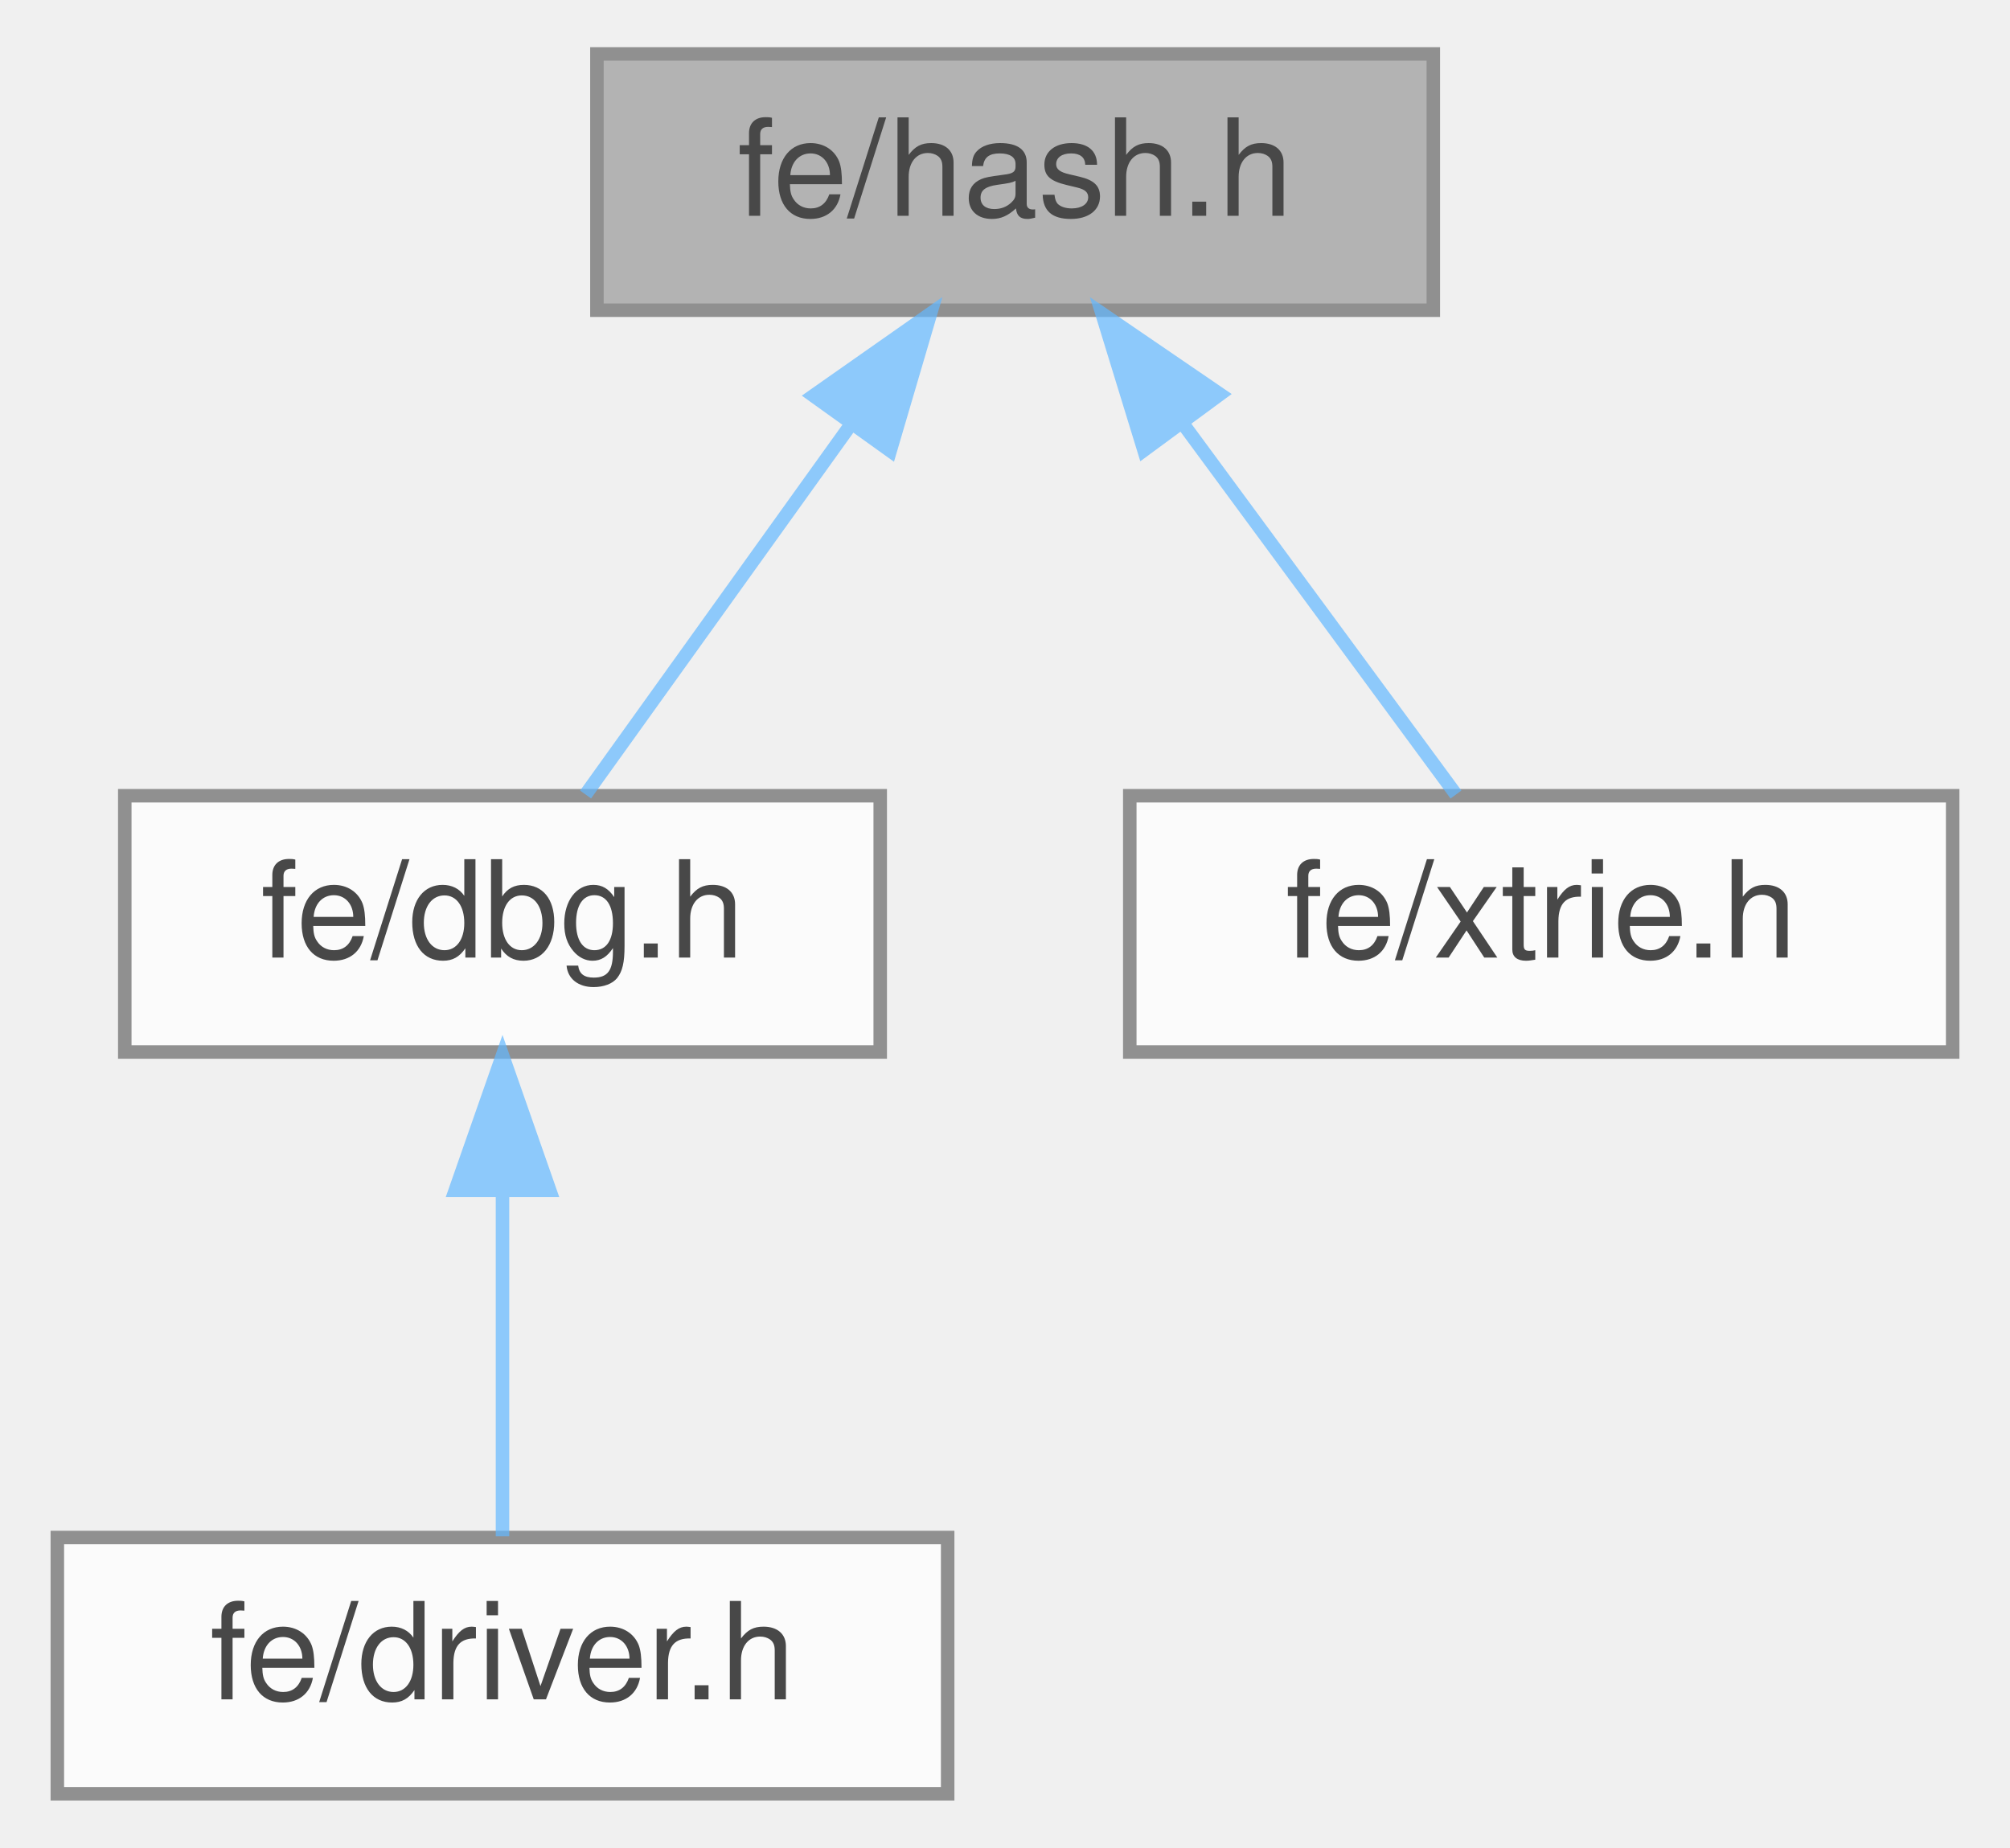
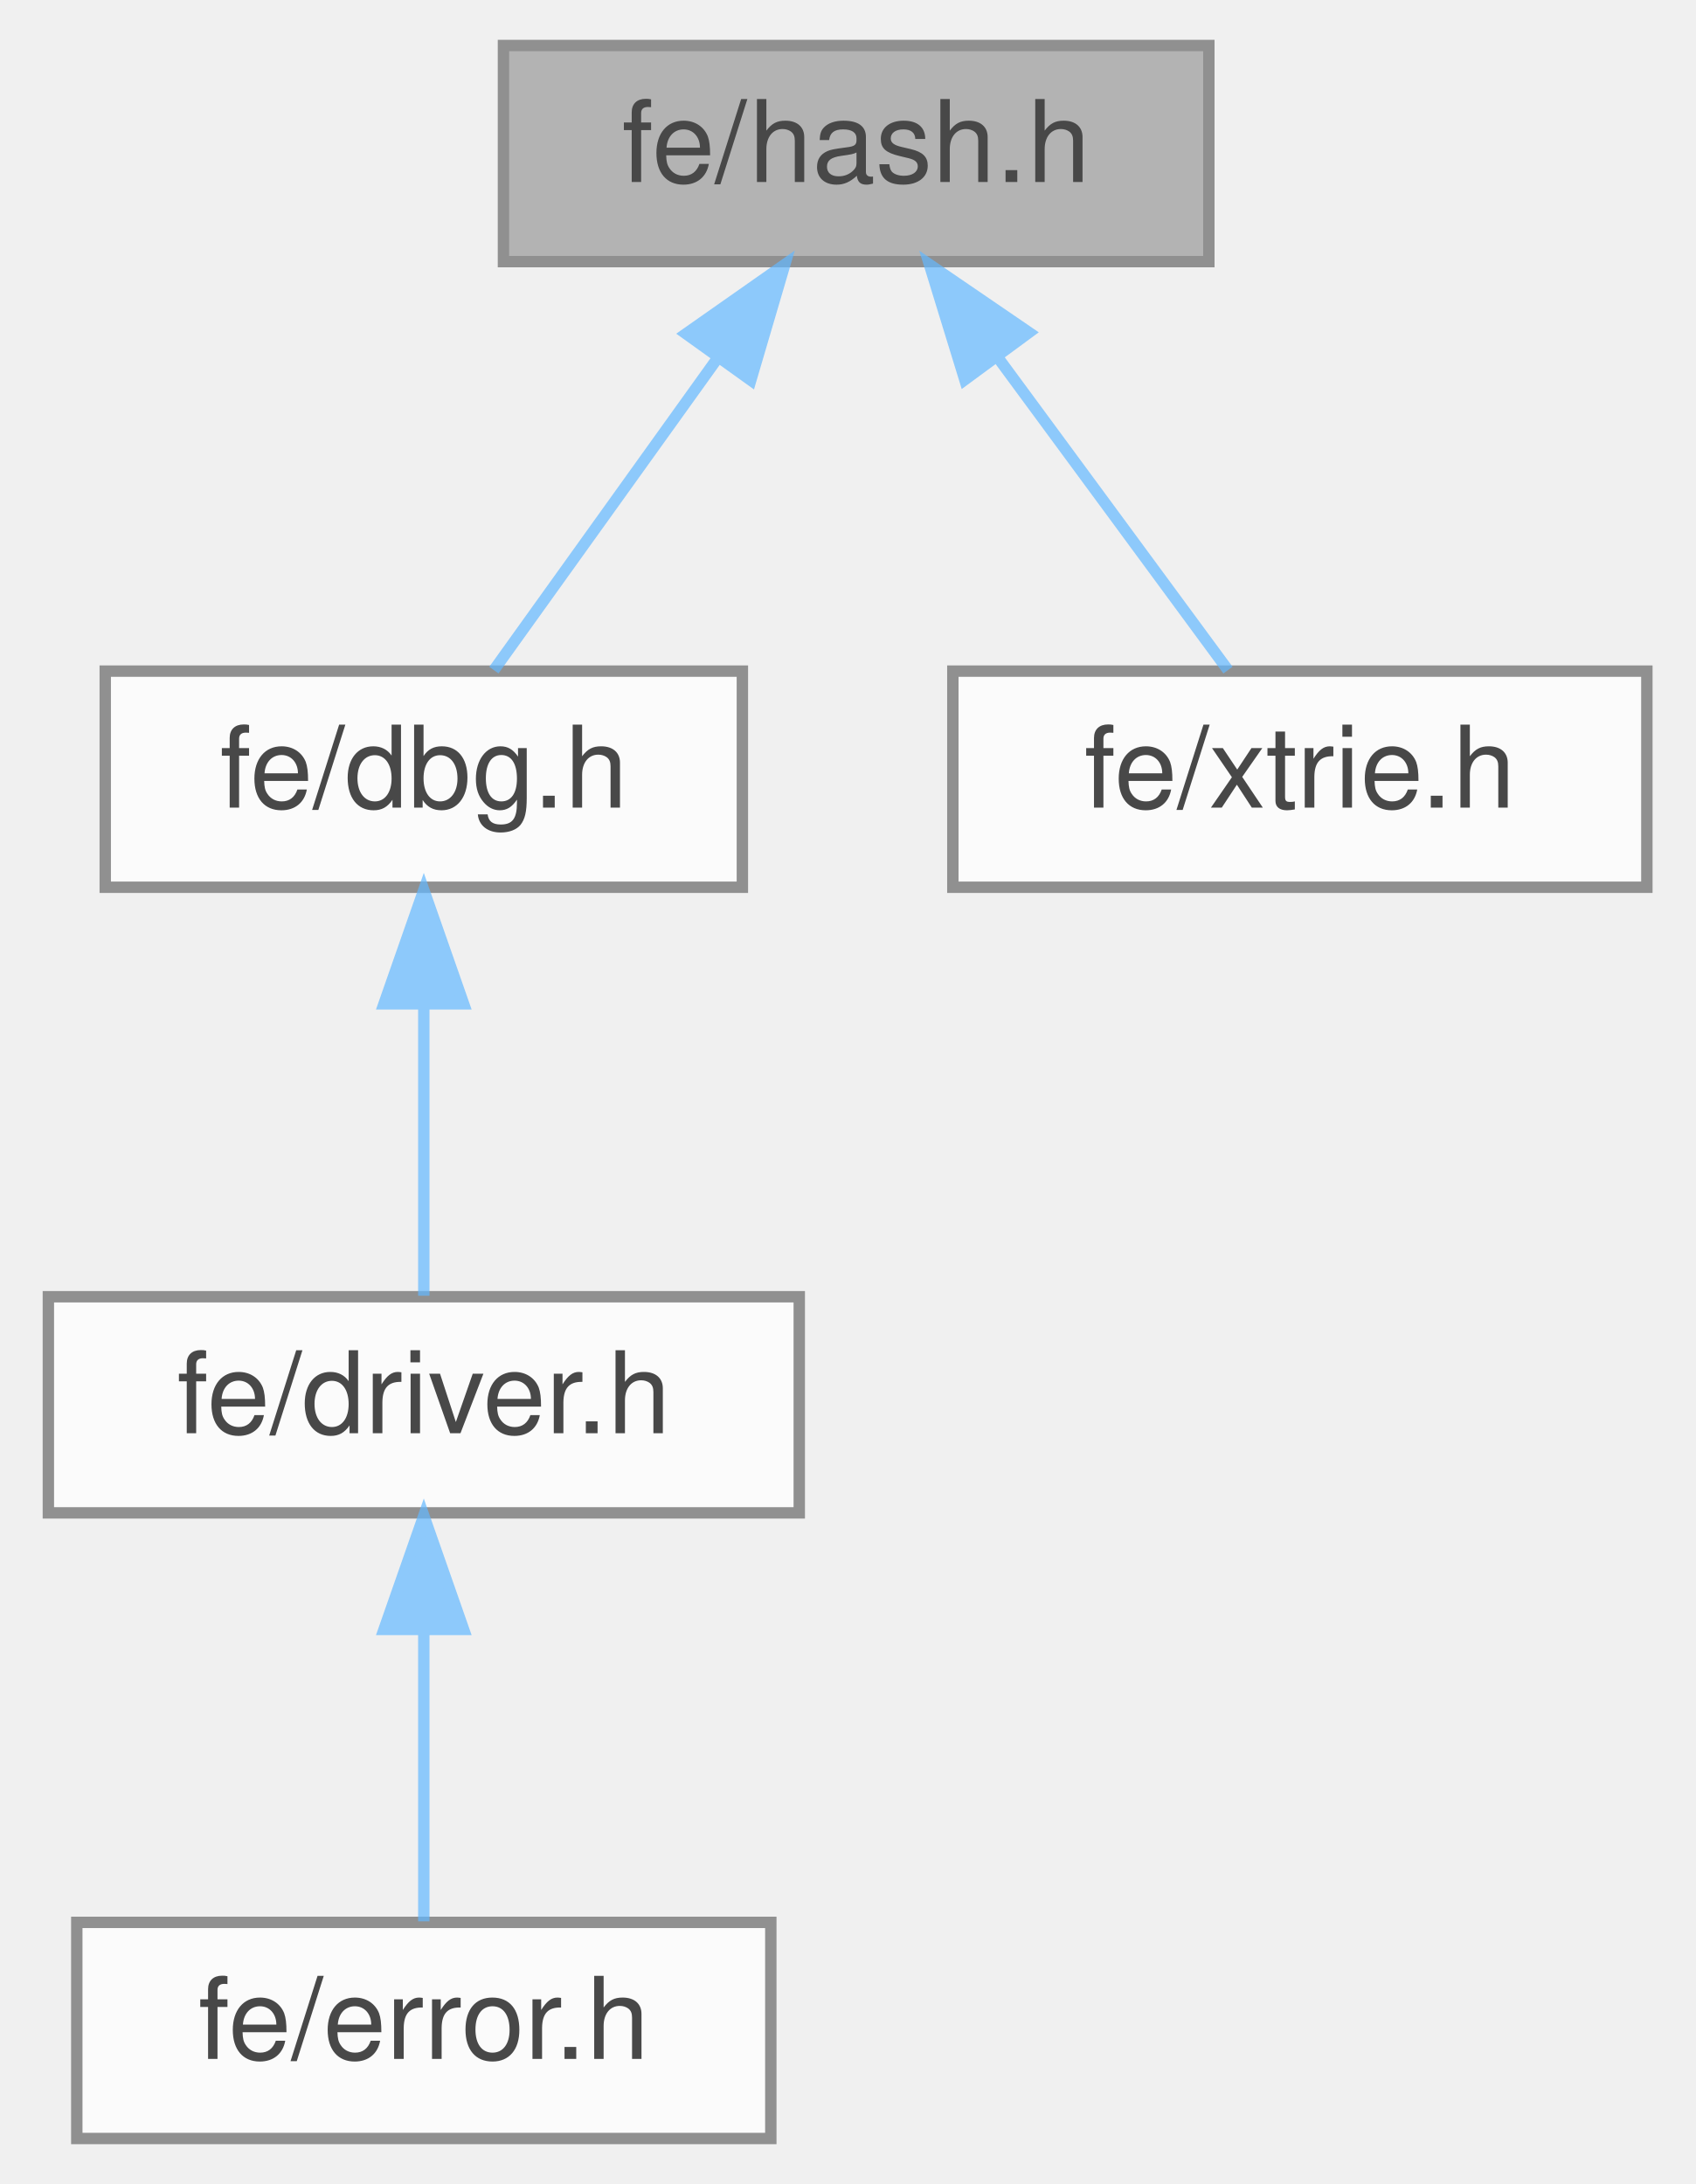
- <svg xmlns="http://www.w3.org/2000/svg" xmlns:xlink="http://www.w3.org/1999/xlink" width="149pt" height="137pt" viewBox="0.00 0.00 148.50 137.00">
+ <svg xmlns="http://www.w3.org/2000/svg" xmlns:xlink="http://www.w3.org/1999/xlink" width="149pt" height="192pt" viewBox="0.00 0.00 148.50 192.00">
  <svg id="main" version="1.1" xml:space="preserve">
    <style type="text/css">
.node, .edge {opacity: 0.7;}
.node.selected, .edge.selected {opacity: 1;}
.edge:hover path { stroke: red; }
.edge:hover polygon { stroke: red; fill: red; }
</style>
    <svg id="graph" class="graph">
-       <g id="graph0" class="graph" transform="scale(1 1) rotate(0) translate(4 133)">
+       <g id="graph0" class="graph" transform="scale(1 1) rotate(0) translate(4 188)">
        <g id="Node000001" class="node">
          <g id="a_Node000001">
            <a xlink:title=" ">
-               <polygon fill="#999999" stroke="#666666" points="102,-129 40,-129 40,-110 102,-110 102,-129" />
-               <text text-anchor="middle" x="71" y="-117" font-family="Helvetica,sans-Serif" font-size="10.00">fe/hash.h</text>
+               <polygon fill="#999999" stroke="#666666" points="102,-184 40,-184 40,-165 102,-165 102,-184" />
+               <text text-anchor="middle" x="71" y="-172" font-family="Helvetica,sans-Serif" font-size="10.00">fe/hash.h</text>
            </a>
          </g>
        </g>
        <g id="Node000002" class="node">
          <g id="a_Node000002">
            <a xlink:href="dbg_8h.html" target="_top" xlink:title=" ">
-               <polygon fill="white" stroke="#666666" points="61,-74 5,-74 5,-55 61,-55 61,-74" />
-               <text text-anchor="middle" x="33" y="-62" font-family="Helvetica,sans-Serif" font-size="10.00">fe/dbg.h</text>
+               <polygon fill="white" stroke="#666666" points="61,-129 5,-129 5,-110 61,-110 61,-129" />
+               <text text-anchor="middle" x="33" y="-117" font-family="Helvetica,sans-Serif" font-size="10.00">fe/dbg.h</text>
            </a>
          </g>
        </g>
        <g id="edge1_Node000001_Node000002" class="edge">
          <g id="a_edge1_Node000001_Node000002">
            <a xlink:title=" ">
-               <path fill="none" stroke="#63b8ff" d="M58.73,-101.39C52.19,-92.27 44.43,-81.45 39.16,-74.09" />
-               <polygon fill="#63b8ff" stroke="#63b8ff" points="56.05,-103.66 64.73,-109.75 61.74,-99.58 56.05,-103.66" />
+               <path fill="none" stroke="#63b8ff" d="M58.73,-156.39C52.19,-147.27 44.43,-136.45 39.16,-129.09" />
+               <polygon fill="#63b8ff" stroke="#63b8ff" points="56.05,-158.66 64.73,-164.75 61.74,-154.58 56.05,-158.66" />
            </a>
          </g>
        </g>
-         <g id="Node000004" class="node">
-           <g id="a_Node000004">
+         <g id="Node000005" class="node">
+           <g id="a_Node000005">
            <a xlink:href="xtrie_8h.html" target="_top" xlink:title=" ">
-               <polygon fill="white" stroke="#666666" points="140.5,-74 79.5,-74 79.5,-55 140.5,-55 140.5,-74" />
-               <text text-anchor="middle" x="110" y="-62" font-family="Helvetica,sans-Serif" font-size="10.00">fe/xtrie.h</text>
+               <polygon fill="white" stroke="#666666" points="140.5,-129 79.5,-129 79.5,-110 140.5,-110 140.5,-129" />
+               <text text-anchor="middle" x="110" y="-117" font-family="Helvetica,sans-Serif" font-size="10.00">fe/xtrie.h</text>
            </a>
          </g>
        </g>
-         <g id="edge3_Node000001_Node000004" class="edge">
-           <g id="a_edge3_Node000001_Node000004">
+         <g id="edge4_Node000001_Node000005" class="edge">
+           <g id="a_edge4_Node000001_Node000005">
            <a xlink:title=" ">
-               <path fill="none" stroke="#63b8ff" d="M83.38,-101.67C90.14,-92.5 98.21,-81.52 103.68,-74.09" />
-               <polygon fill="#63b8ff" stroke="#63b8ff" points="80.55,-99.62 77.44,-109.75 86.19,-103.77 80.55,-99.62" />
+               <path fill="none" stroke="#63b8ff" d="M83.38,-156.67C90.14,-147.5 98.21,-136.52 103.68,-129.09" />
+               <polygon fill="#63b8ff" stroke="#63b8ff" points="80.55,-154.62 77.44,-164.75 86.19,-158.77 80.55,-154.62" />
            </a>
          </g>
        </g>
        <g id="Node000003" class="node">
          <g id="a_Node000003">
            <a xlink:href="driver_8h.html" target="_top" xlink:title=" ">
-               <polygon fill="white" stroke="#666666" points="66,-19 0,-19 0,0 66,0 66,-19" />
-               <text text-anchor="middle" x="33" y="-7" font-family="Helvetica,sans-Serif" font-size="10.00">fe/driver.h</text>
+               <polygon fill="white" stroke="#666666" points="66,-74 0,-74 0,-55 66,-55 66,-74" />
+               <text text-anchor="middle" x="33" y="-62" font-family="Helvetica,sans-Serif" font-size="10.00">fe/driver.h</text>
            </a>
          </g>
        </g>
        <g id="edge2_Node000002_Node000003" class="edge">
          <g id="a_edge2_Node000002_Node000003">
+             <a xlink:title=" ">
+               <path fill="none" stroke="#63b8ff" d="M33,-99.66C33,-90.93 33,-80.99 33,-74.09" />
+               <polygon fill="#63b8ff" stroke="#63b8ff" points="29.5,-99.75 33,-109.75 36.5,-99.75 29.5,-99.75" />
+             </a>
+           </g>
+         </g>
+         <g id="Node000004" class="node">
+           <g id="a_Node000004">
+             <a xlink:href="error_8h.html" target="_top" xlink:title=" ">
+               <polygon fill="white" stroke="#666666" points="63.5,-19 2.5,-19 2.5,0 63.5,0 63.5,-19" />
+               <text text-anchor="middle" x="33" y="-7" font-family="Helvetica,sans-Serif" font-size="10.00">fe/error.h</text>
+             </a>
+           </g>
+         </g>
+         <g id="edge3_Node000003_Node000004" class="edge">
+           <g id="a_edge3_Node000003_Node000004">
            <a xlink:title=" ">
              <path fill="none" stroke="#63b8ff" d="M33,-44.66C33,-35.93 33,-25.99 33,-19.09" />
              <polygon fill="#63b8ff" stroke="#63b8ff" points="29.5,-44.75 33,-54.75 36.5,-44.75 29.5,-44.75" />
            </a>
          </g>
        </g>
      </g>
    </svg>
  </svg>
  <style type="text/css">

[data-mouse-over-selected='false'] { opacity: 0.7; }
[data-mouse-over-selected='true']  { opacity: 1.0; }

</style>
</svg>
